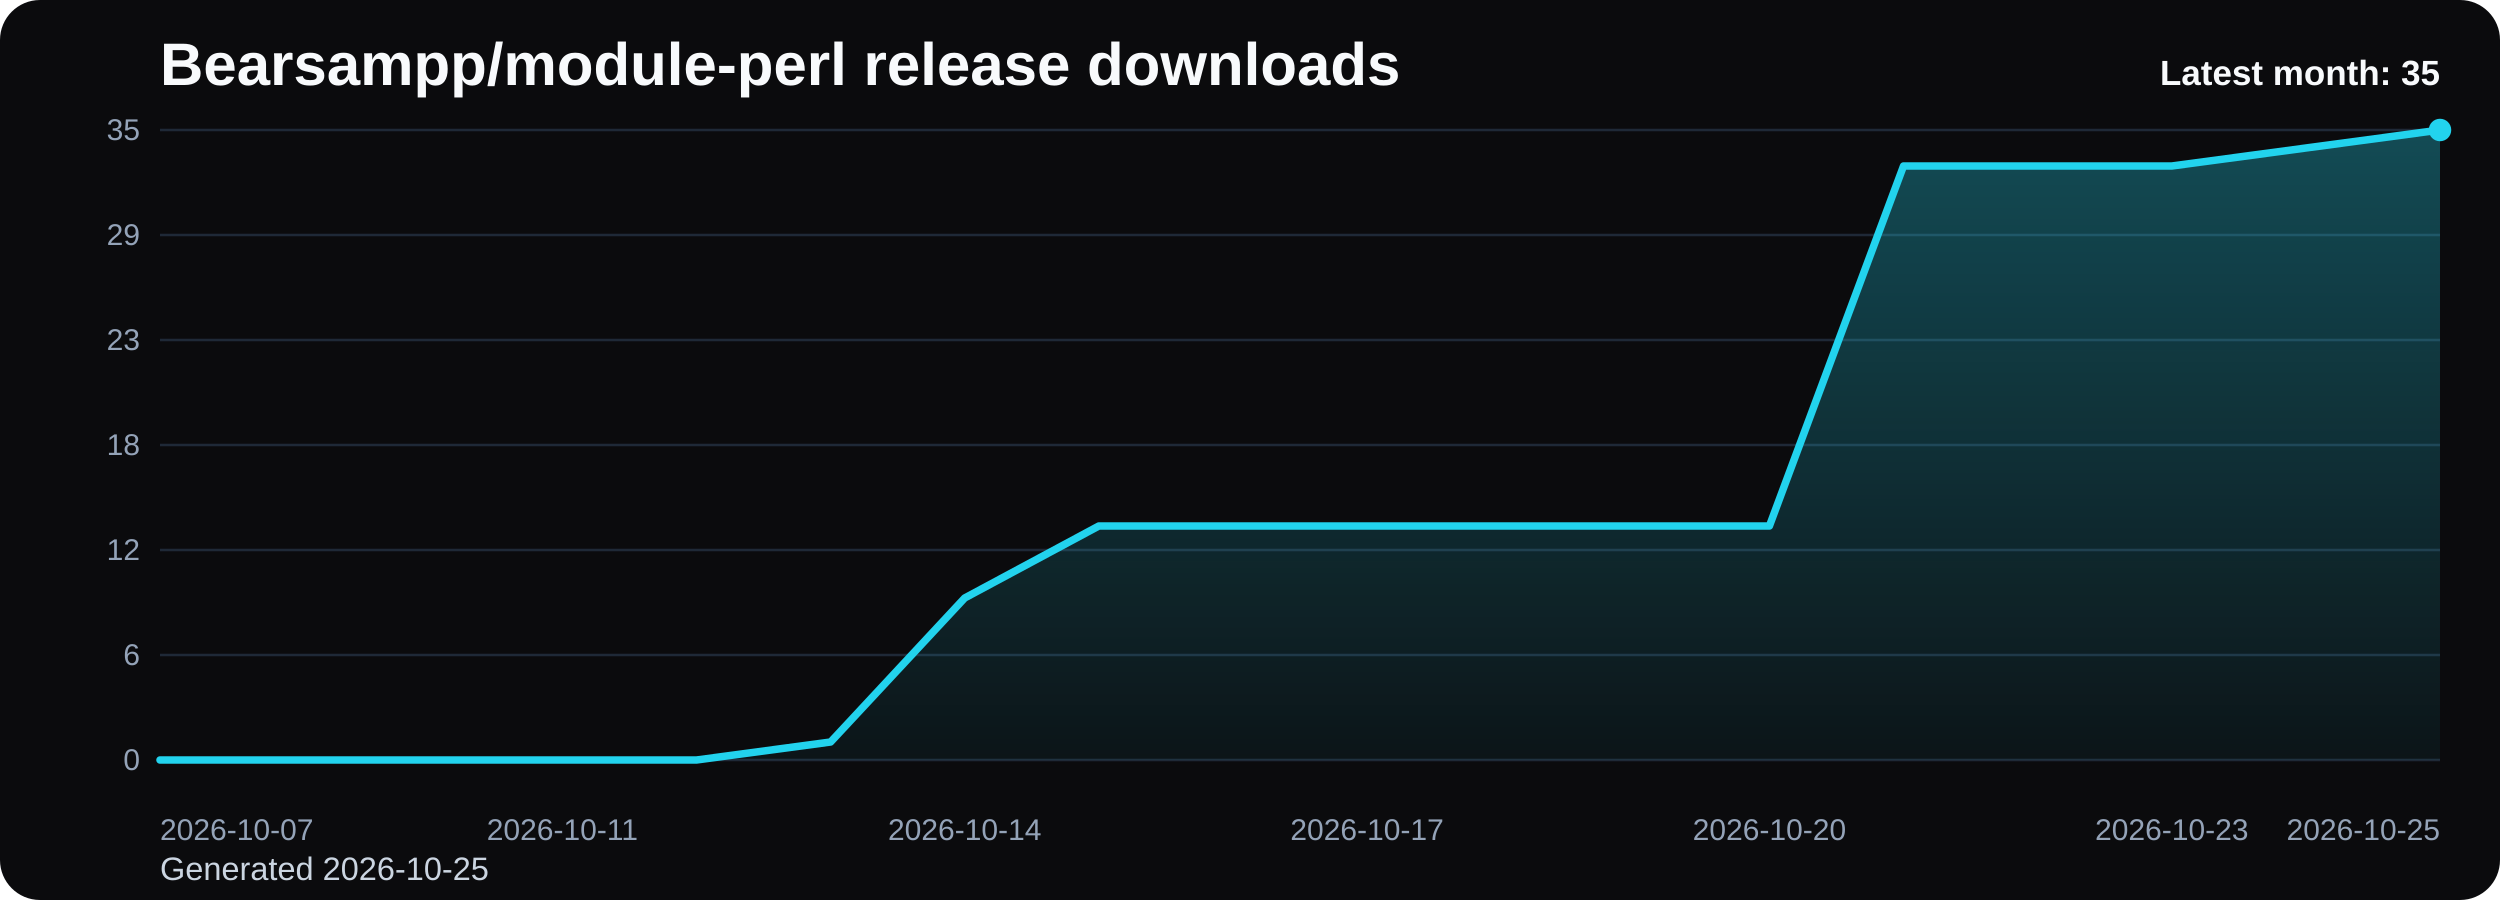
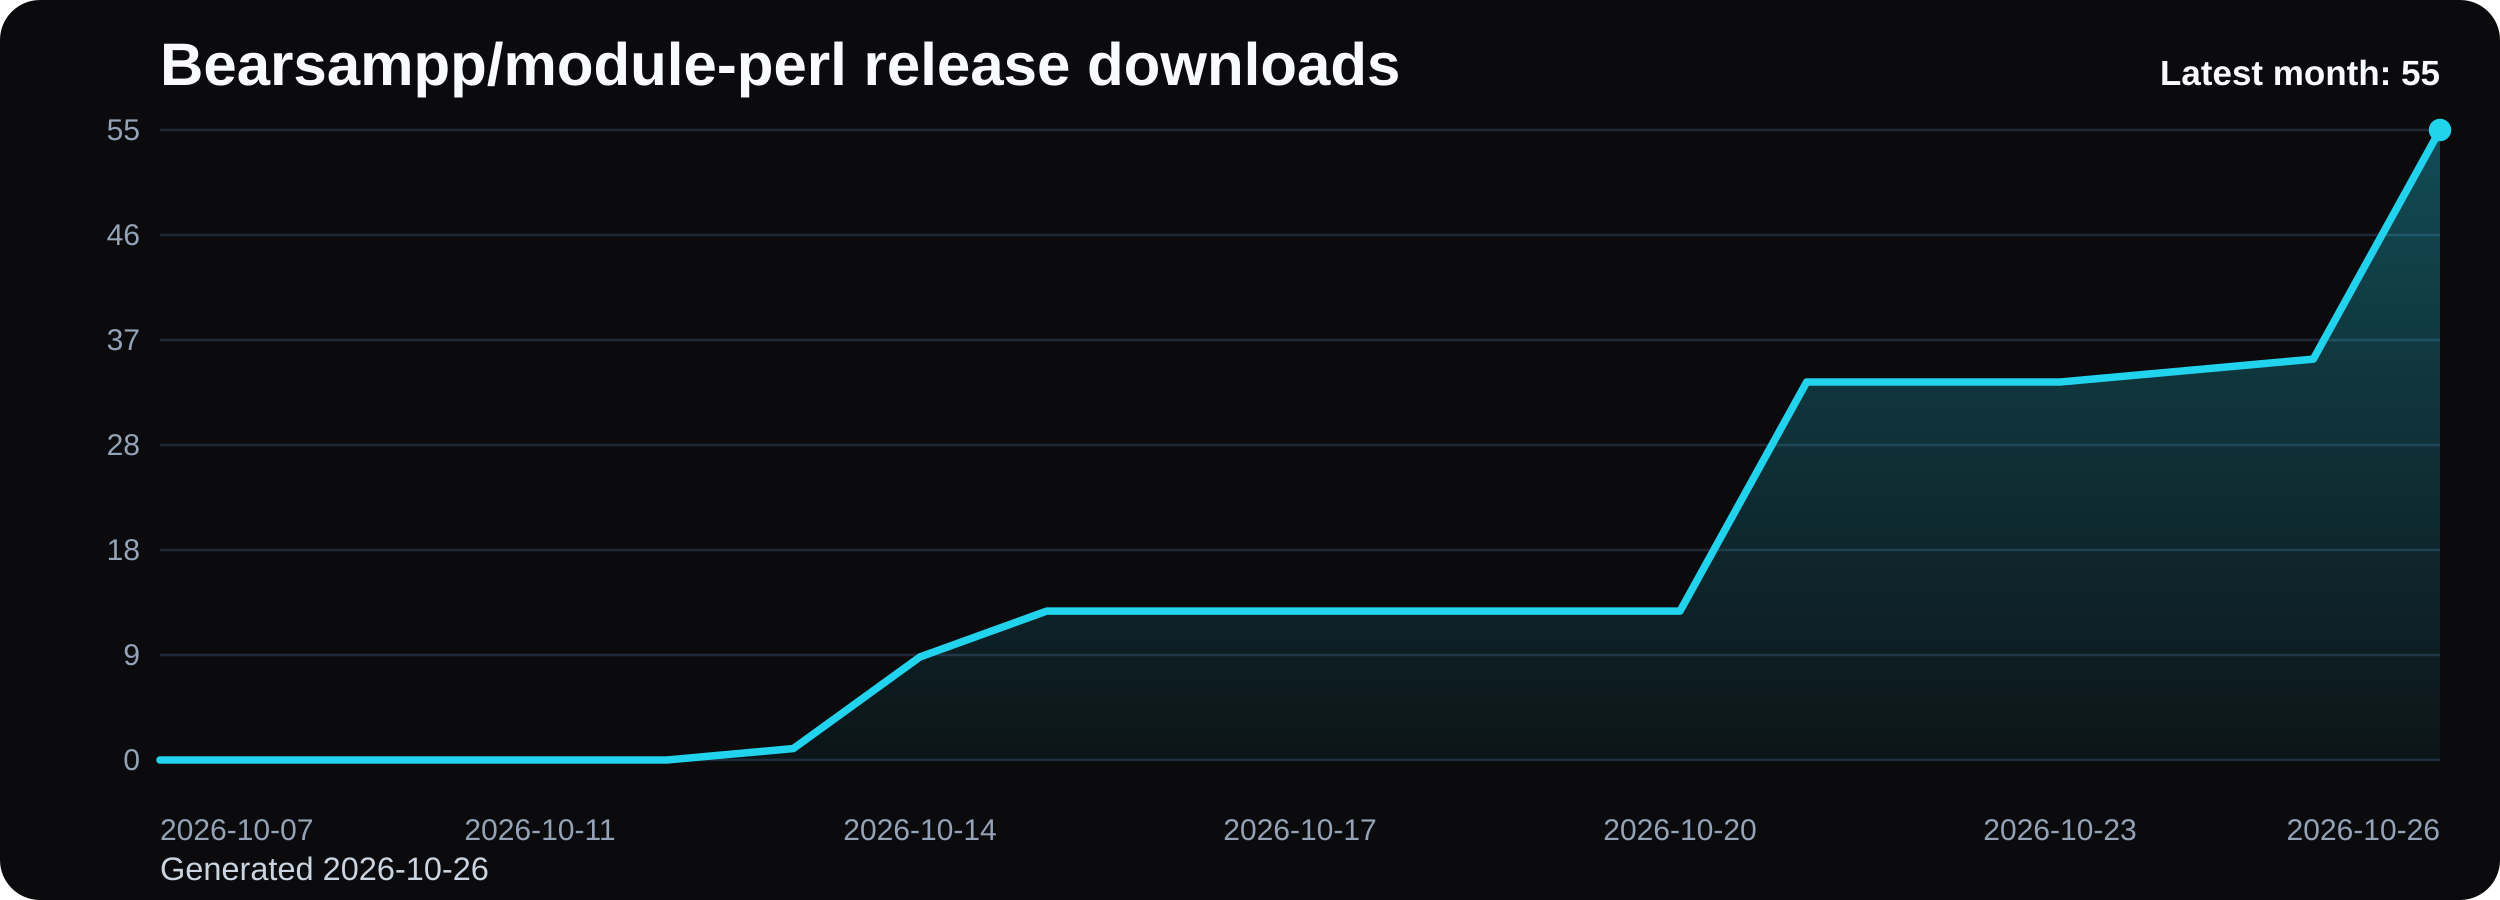
<svg xmlns="http://www.w3.org/2000/svg" viewBox="0 0 1000 360" role="img" aria-label="Bearsampp/module-perl release downloads chart">
  <defs>
    <linearGradient id="fill-monthly-black" x1="0" y1="0" x2="0" y2="1">
      <stop offset="0%" stop-color="#22d3ee" stop-opacity="0.32" />
      <stop offset="100%" stop-color="#22d3ee" stop-opacity="0.05" />
    </linearGradient>
    <style>
      .bg { fill: #0b0b0d; }
      .title { font: 700 24px Arial, sans-serif; fill: #f8fafc; }
      .sub { font: 400 13px Arial, sans-serif; fill: #cbd5e1; }
      .grid { stroke: #1f2937; stroke-width: 1; }
      .axis { font: 400 12px Arial, sans-serif; fill: #94a3b8; }
      .line { fill: none; stroke: #22d3ee; stroke-width: 3; stroke-linecap: round; stroke-linejoin: round; }
      .dot { fill: #22d3ee; }
      .value { font: 600 11px Arial, sans-serif; fill: #cbd5e1; }
      .latest { font: 700 14px Arial, sans-serif; fill: #f8fafc; }
    </style>
  </defs>
  <rect class="bg" x="0" y="0" width="1000" height="360" rx="16" />
  <text class="title" x="64" y="34">Bearsampp/module-perl release downloads</text>
-   <text class="sub" x="64" y="352">Generated 2026-10-25</text>
+   <text class="sub" x="64" y="352">Generated 2026-10-26</text>
  <line x1="64" y1="52.00" x2="976" y2="52.00" class="grid" />
-   <text x="56" y="56.00" text-anchor="end" class="axis">35</text>
+   <text x="56" y="56.00" text-anchor="end" class="axis">55</text>
  <line x1="64" y1="94.00" x2="976" y2="94.00" class="grid" />
-   <text x="56" y="98.00" text-anchor="end" class="axis">29</text>
+   <text x="56" y="98.00" text-anchor="end" class="axis">46</text>
  <line x1="64" y1="136.00" x2="976" y2="136.00" class="grid" />
-   <text x="56" y="140.00" text-anchor="end" class="axis">23</text>
+   <text x="56" y="140.00" text-anchor="end" class="axis">37</text>
  <line x1="64" y1="178.00" x2="976" y2="178.00" class="grid" />
-   <text x="56" y="182.00" text-anchor="end" class="axis">18</text>
+   <text x="56" y="182.00" text-anchor="end" class="axis">28</text>
  <line x1="64" y1="220.00" x2="976" y2="220.00" class="grid" />
-   <text x="56" y="224.00" text-anchor="end" class="axis">12</text>
+   <text x="56" y="224.00" text-anchor="end" class="axis">18</text>
  <line x1="64" y1="262.00" x2="976" y2="262.00" class="grid" />
-   <text x="56" y="266.00" text-anchor="end" class="axis">6</text>
+   <text x="56" y="266.00" text-anchor="end" class="axis">9</text>
  <line x1="64" y1="304.00" x2="976" y2="304.00" class="grid" />
  <text x="56" y="308.00" text-anchor="end" class="axis">0</text>
-   <path d="M 64.00 304 L 64.00 304.00 L 117.65 304.00 L 171.29 304.00 L 224.94 304.00 L 278.59 304.00 L 332.24 296.80 L 385.88 239.20 L 439.53 210.40 L 493.18 210.40 L 546.82 210.40 L 600.47 210.40 L 654.12 210.40 L 707.76 210.40 L 761.41 66.40 L 815.06 66.40 L 868.71 66.40 L 922.35 59.20 L 976.00 52.00 L 976.00 304 Z" fill="url(#fill-monthly-black)" />
-   <polyline class="line" points="64.00,304.00 117.65,304.00 171.29,304.00 224.94,304.00 278.59,304.00 332.24,296.80 385.88,239.20 439.53,210.40 493.18,210.40 546.82,210.40 600.47,210.40 654.12,210.40 707.76,210.40 761.41,66.40 815.06,66.40 868.71,66.40 922.35,59.20 976.00,52.00" />
+   <path d="M 64.00 304 L 64.00 304.00 L 114.67 304.00 L 165.33 304.00 L 216.00 304.00 L 266.67 304.00 L 317.33 299.42 L 368.00 262.76 L 418.67 244.44 L 469.33 244.44 L 520.00 244.44 L 570.67 244.44 L 621.33 244.44 L 672.00 244.44 L 722.67 152.80 L 773.33 152.80 L 824.00 152.80 L 874.67 148.22 L 925.33 143.64 L 976.00 52.00 L 976.00 304 Z" fill="url(#fill-monthly-black)" />
+   <polyline class="line" points="64.00,304.00 114.67,304.00 165.33,304.00 216.00,304.00 266.67,304.00 317.33,299.42 368.00,262.76 418.67,244.44 469.33,244.44 520.00,244.44 570.67,244.44 621.33,244.44 672.00,244.44 722.67,152.80 773.33,152.80 824.00,152.80 874.67,148.22 925.33,143.64 976.00,52.00" />
  <circle class="dot" cx="976.00" cy="52.00" r="4.5" />
  <text class="axis" x="64.00" y="336" text-anchor="start">2026-10-07</text>
-   <text class="axis" x="224.94" y="336" text-anchor="middle">2026-10-11</text>
-   <text class="axis" x="385.88" y="336" text-anchor="middle">2026-10-14</text>
-   <text class="axis" x="546.82" y="336" text-anchor="middle">2026-10-17</text>
-   <text class="axis" x="707.76" y="336" text-anchor="middle">2026-10-20</text>
-   <text class="axis" x="868.71" y="336" text-anchor="middle">2026-10-23</text>
-   <text class="axis" x="976.00" y="336" text-anchor="end">2026-10-25</text>
-   <text class="latest" x="976" y="34" text-anchor="end">Latest month: 35</text>
+   <text class="axis" x="216.00" y="336" text-anchor="middle">2026-10-11</text>
+   <text class="axis" x="368.00" y="336" text-anchor="middle">2026-10-14</text>
+   <text class="axis" x="520.00" y="336" text-anchor="middle">2026-10-17</text>
+   <text class="axis" x="672.00" y="336" text-anchor="middle">2026-10-20</text>
+   <text class="axis" x="824.00" y="336" text-anchor="middle">2026-10-23</text>
+   <text class="axis" x="976.00" y="336" text-anchor="end">2026-10-26</text>
+   <text class="latest" x="976" y="34" text-anchor="end">Latest month: 55</text>
</svg>
